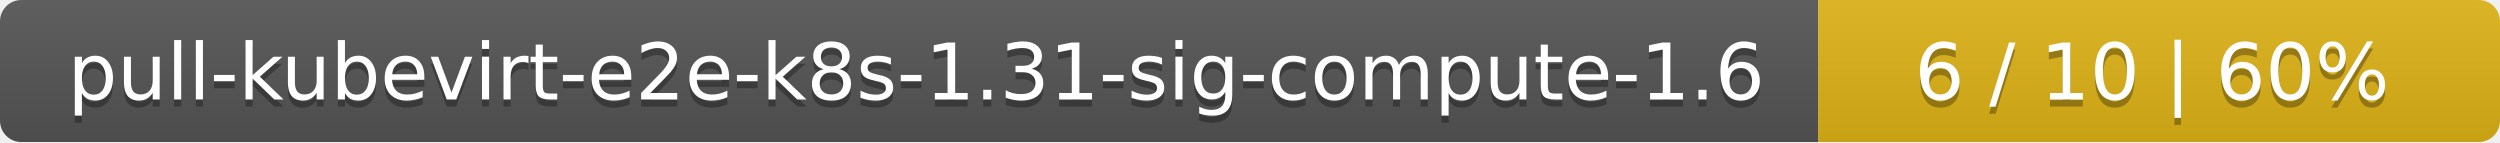
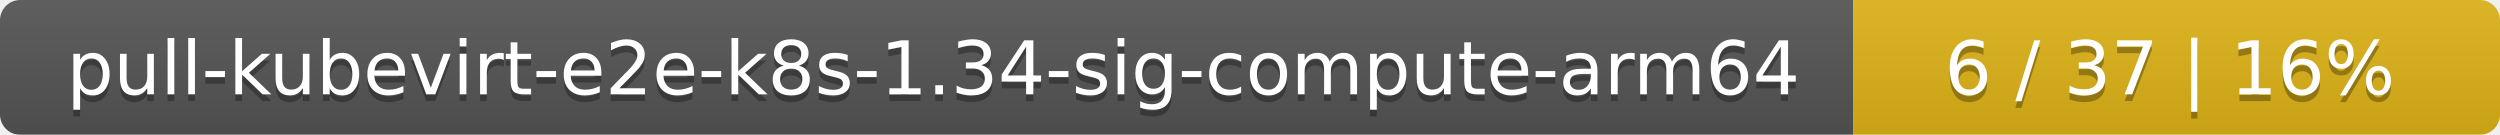
- <svg xmlns="http://www.w3.org/2000/svg" width="352" height="20">
+ <svg xmlns="http://www.w3.org/2000/svg" width="371" height="20">
  <linearGradient id="smooth" x2="0" y2="100%">
    <stop offset="0" stop-color="#bbb" stop-opacity=".1" />
    <stop offset="1" stop-opacity=".1" />
  </linearGradient>
  <mask id="round">
-     <rect width="352" height="20" rx="3" fill="#fff" />
+     <rect width="371" height="20" rx="3" fill="#fff" />
  </mask>
  <g mask="url(#round)">
-     <rect width="256" height="20" fill="#555" />
-     <rect x="256" width="96" height="20" fill="#dfb317" />
-     <rect width="352" height="20" fill="url(#smooth)" />
+     <rect width="275" height="20" fill="#555" />
+     <rect x="275" width="96" height="20" fill="#dfb317" />
+     <rect width="371" height="20" fill="url(#smooth)" />
  </g>
  <g fill="#fff" text-anchor="middle" font-family="DejaVu Sans,Verdana,Geneva,sans-serif" font-size="11">
-     <text x="129" y="15" fill="#010101" fill-opacity=".3">pull-kubevirt-e2e-k8s-1.31-sig-compute-1.6</text>
-     <text x="129" y="14">pull-kubevirt-e2e-k8s-1.31-sig-compute-1.6</text>
-     <text x="303" y="15" fill="#010101" fill-opacity=".3">6 / 10    |    60%</text>
-     <text x="303" y="14">6 / 10    |    60%</text>
+     <text x="138.5" y="15" fill="#010101" fill-opacity=".3">pull-kubevirt-e2e-k8s-1.34-sig-compute-arm64</text>
+     <text x="138.5" y="14">pull-kubevirt-e2e-k8s-1.34-sig-compute-arm64</text>
+     <text x="322" y="15" fill="#010101" fill-opacity=".3">6 / 37    |    16%</text>
+     <text x="322" y="14">6 / 37    |    16%</text>
  </g>
</svg>
